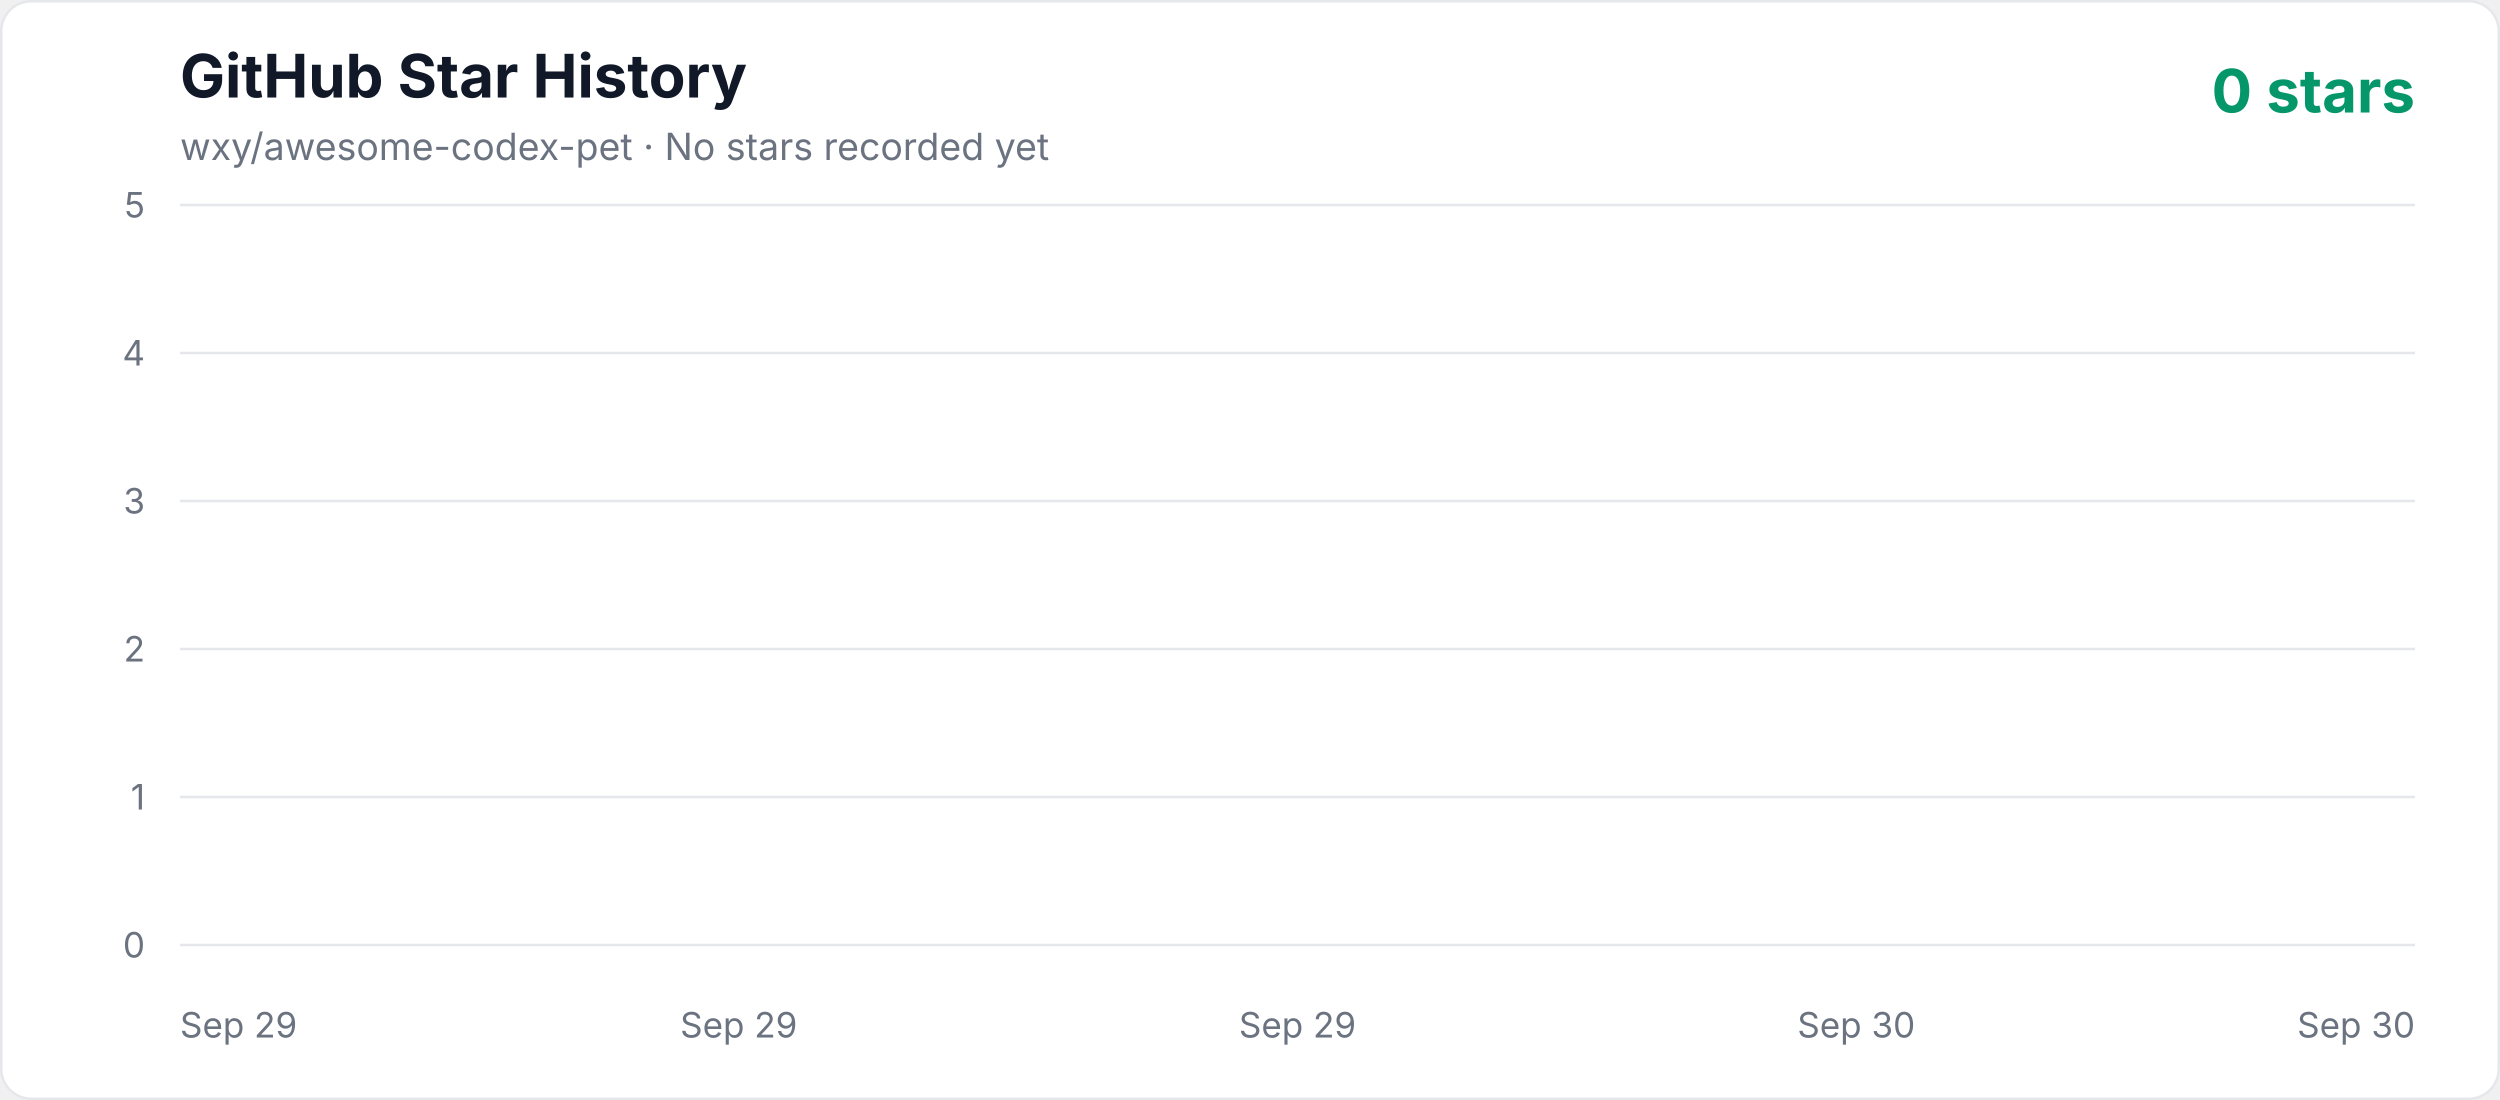
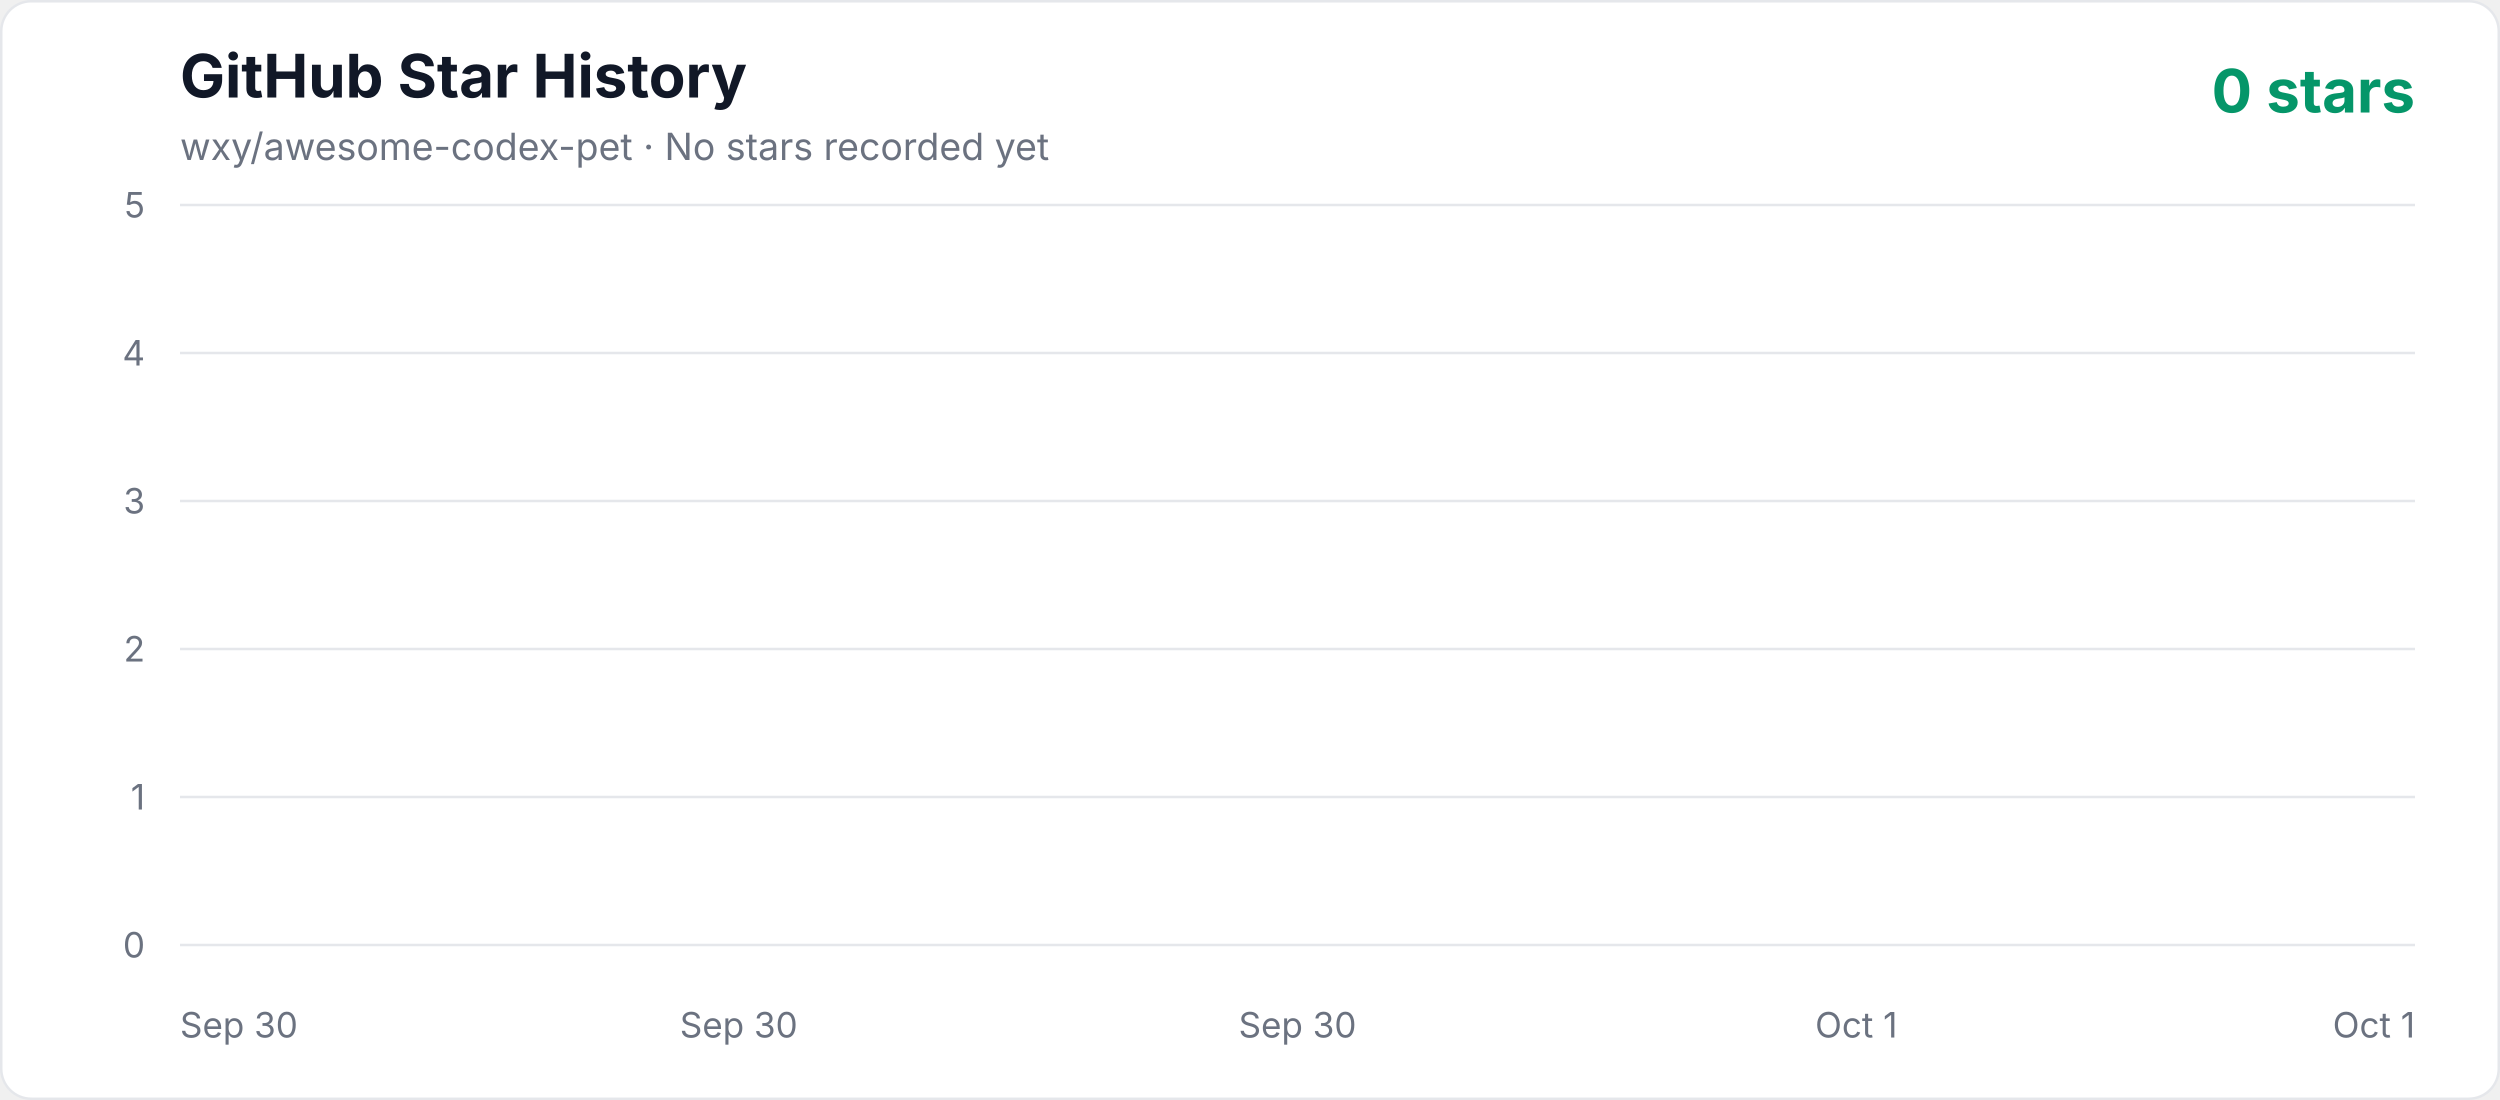
<svg xmlns="http://www.w3.org/2000/svg" width="1000" height="440" viewBox="0 0 1000 440" role="img" aria-labelledby="title description">
  <defs>
    <linearGradient id="area" x1="0" y1="0" x2="0" y2="1">
      <stop offset="0%" stop-color="#10b981" stop-opacity="0.3" />
      <stop offset="100%" stop-color="#10b981" stop-opacity="0.02" />
    </linearGradient>
    <style>
      .axis { fill: #6b7280; font: 14px -apple-system, BlinkMacSystemFont, "Segoe UI", sans-serif; }
      .title { fill: #111827; font: 700 24px -apple-system, BlinkMacSystemFont, "Segoe UI", sans-serif; }
      .subtitle { fill: #6b7280; font: 15px -apple-system, BlinkMacSystemFont, "Segoe UI", sans-serif; }
      .count { fill: #059669; font: 700 24px -apple-system, BlinkMacSystemFont, "Segoe UI", sans-serif; }
    </style>
  </defs>
  <rect x="0.5" y="0.5" width="999" height="439" rx="12" fill="#ffffff" stroke="#e5e7eb" />
  <text x="72" y="39" class="title">GitHub Star History</text>
  <text x="72" y="64" class="subtitle">wxy/awesome-codex-pet · No stars recorded yet</text>
  <text x="966" y="45" text-anchor="end" class="count">0 stars</text>
  <line x1="72" y1="378" x2="966" y2="378" stroke="#e5e7eb" stroke-width="1" />
  <text x="58" y="383" text-anchor="end" class="axis">0</text>
  <line x1="72" y1="318.8" x2="966" y2="318.8" stroke="#e5e7eb" stroke-width="1" />
  <text x="58" y="323.8" text-anchor="end" class="axis">1</text>
  <line x1="72" y1="259.6" x2="966" y2="259.6" stroke="#e5e7eb" stroke-width="1" />
  <text x="58" y="264.6" text-anchor="end" class="axis">2</text>
  <line x1="72" y1="200.4" x2="966" y2="200.4" stroke="#e5e7eb" stroke-width="1" />
  <text x="58" y="205.4" text-anchor="end" class="axis">3</text>
  <line x1="72" y1="141.2" x2="966" y2="141.2" stroke="#e5e7eb" stroke-width="1" />
  <text x="58" y="146.2" text-anchor="end" class="axis">4</text>
  <line x1="72" y1="82" x2="966" y2="82" stroke="#e5e7eb" stroke-width="1" />
  <text x="58" y="87" text-anchor="end" class="axis">5</text>
-   <text x="72" y="415" text-anchor="start" class="axis">Sep 29</text>
-   <text x="295.5" y="415" text-anchor="middle" class="axis">Sep 29</text>
-   <text x="519" y="415" text-anchor="middle" class="axis">Sep 29</text>
-   <text x="742.5" y="415" text-anchor="middle" class="axis">Sep 30</text>
-   <text x="966" y="415" text-anchor="end" class="axis">Sep 30</text>
+   <text x="72" y="415" text-anchor="start" class="axis">Sep 30</text>
+   <text x="295.5" y="415" text-anchor="middle" class="axis">Sep 30</text>
+   <text x="519" y="415" text-anchor="middle" class="axis">Sep 30</text>
+   <text x="742.5" y="415" text-anchor="middle" class="axis">Oct 1</text>
+   <text x="966" y="415" text-anchor="end" class="axis">Oct 1</text>
  <polygon points="72,378 966.00,378" fill="url(#area)" />
  <polyline points="72,378" fill="none" stroke="#10b981" stroke-width="4" stroke-linecap="round" stroke-linejoin="round" />
</svg>
